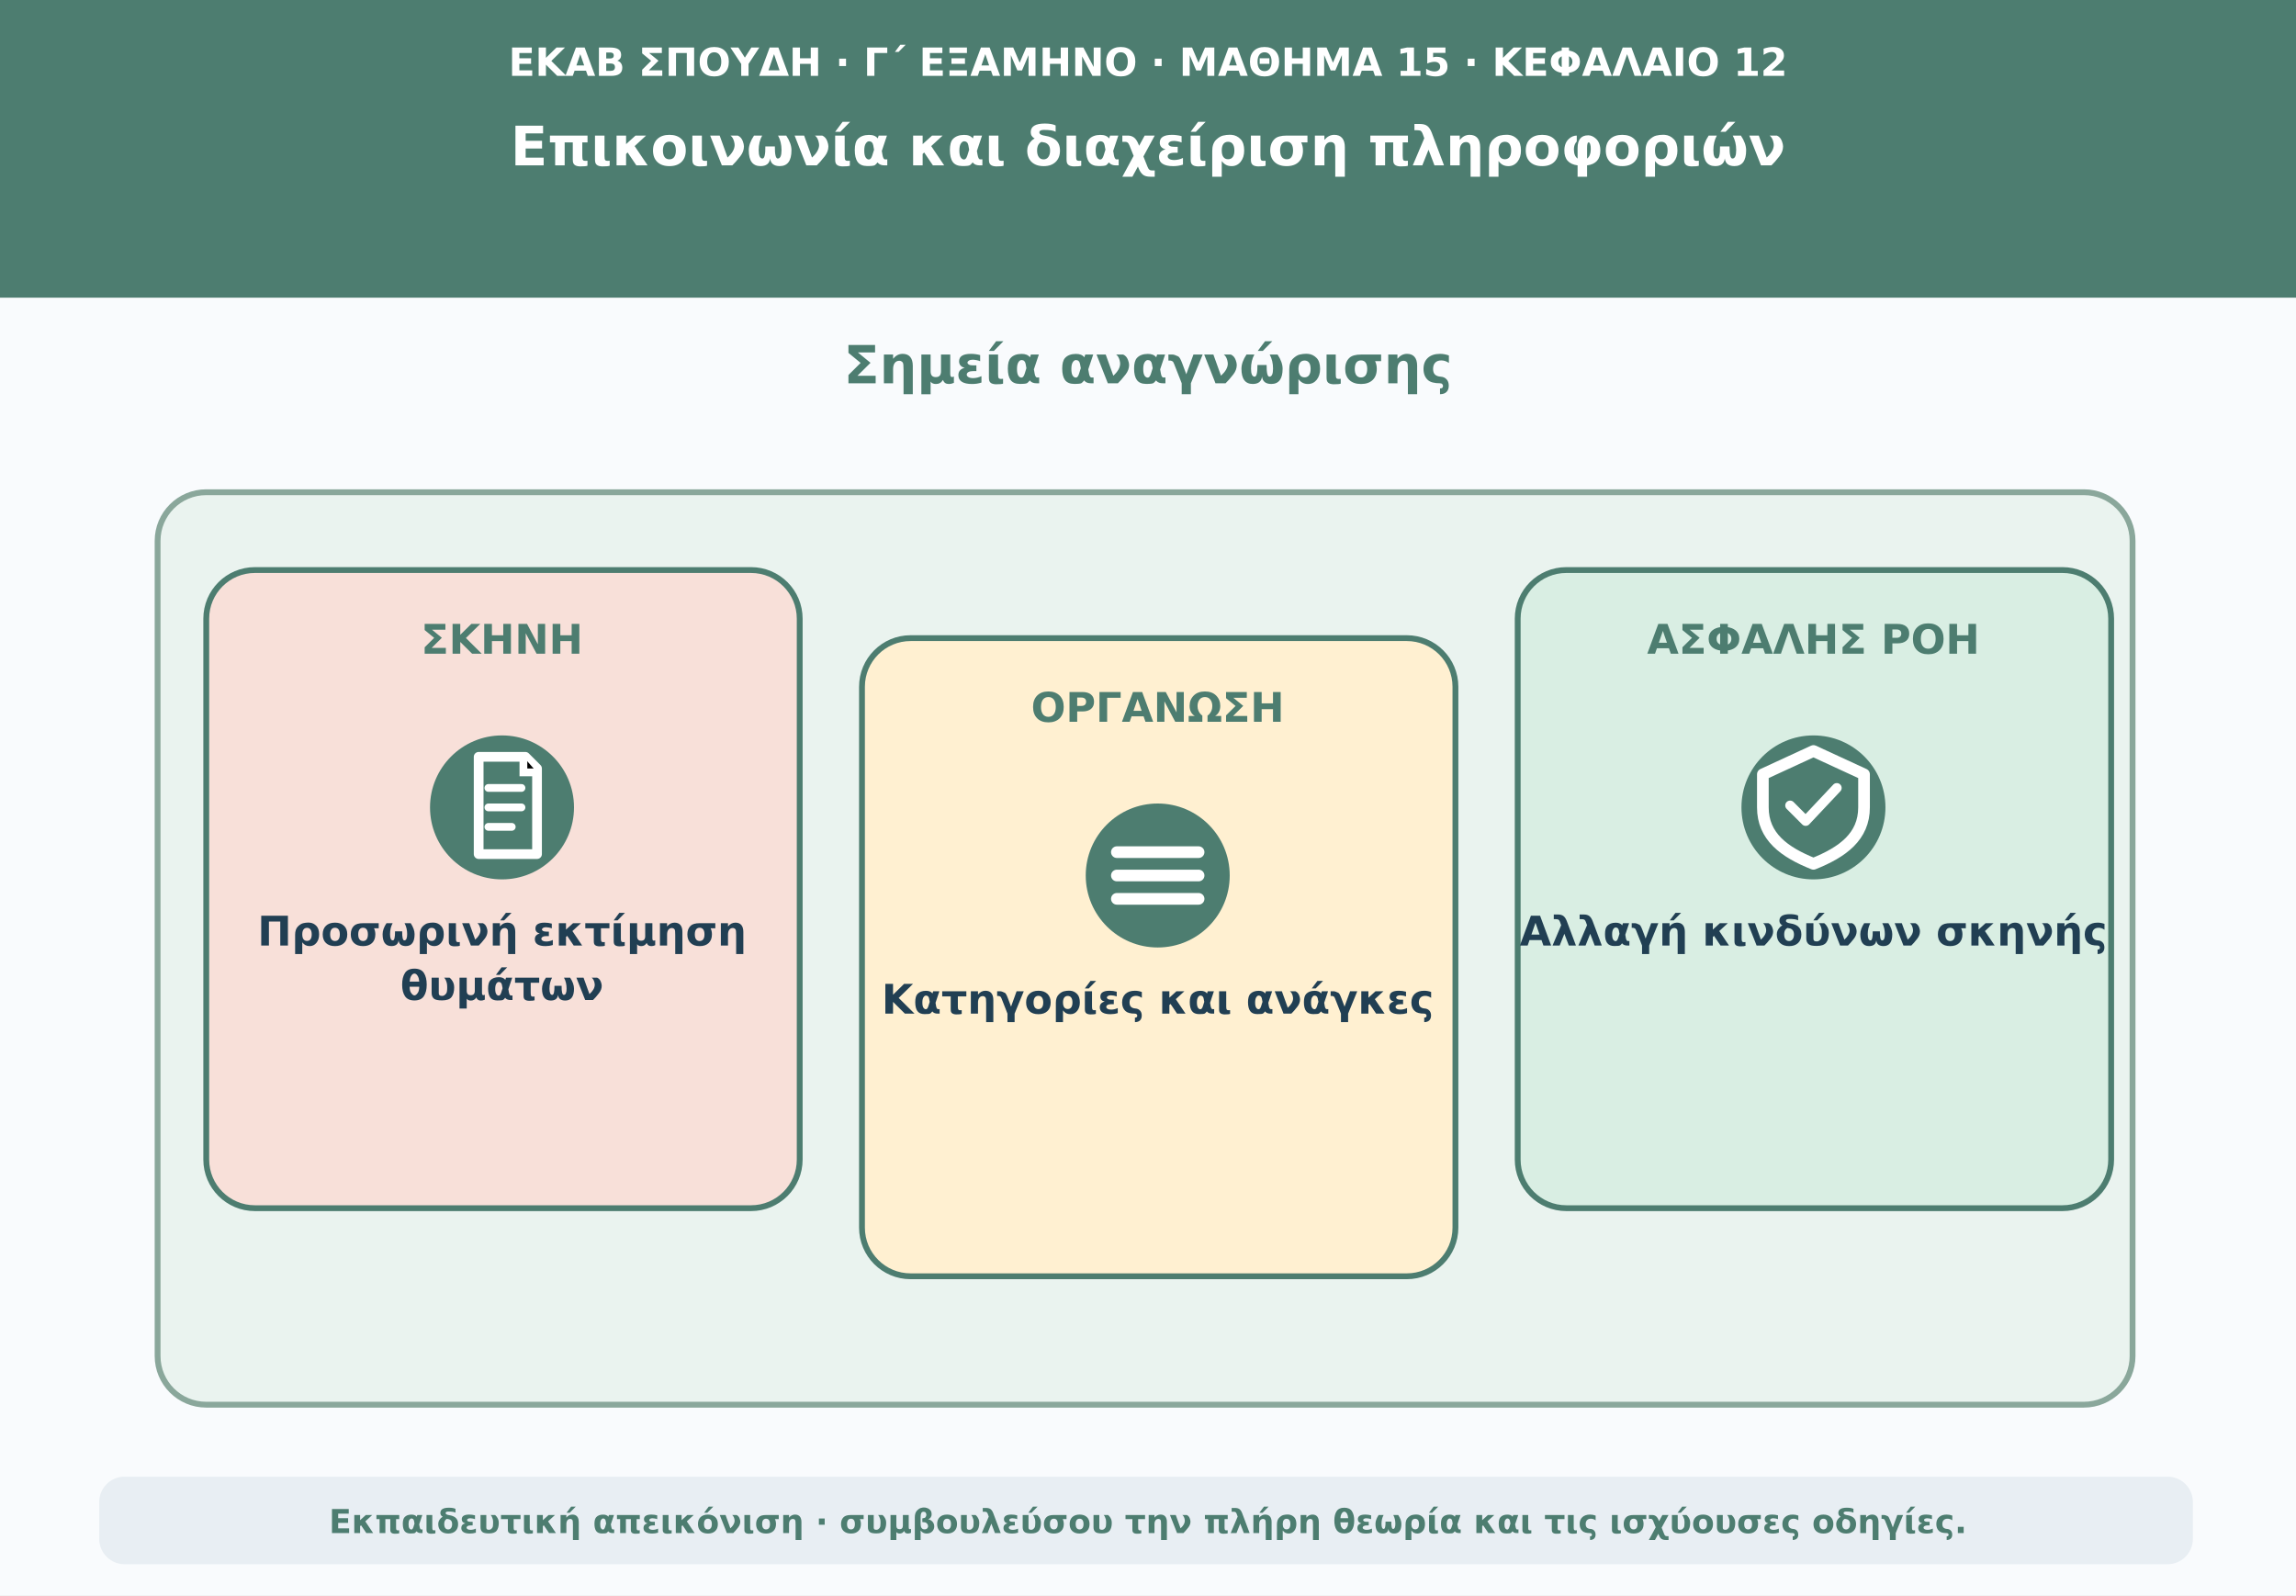
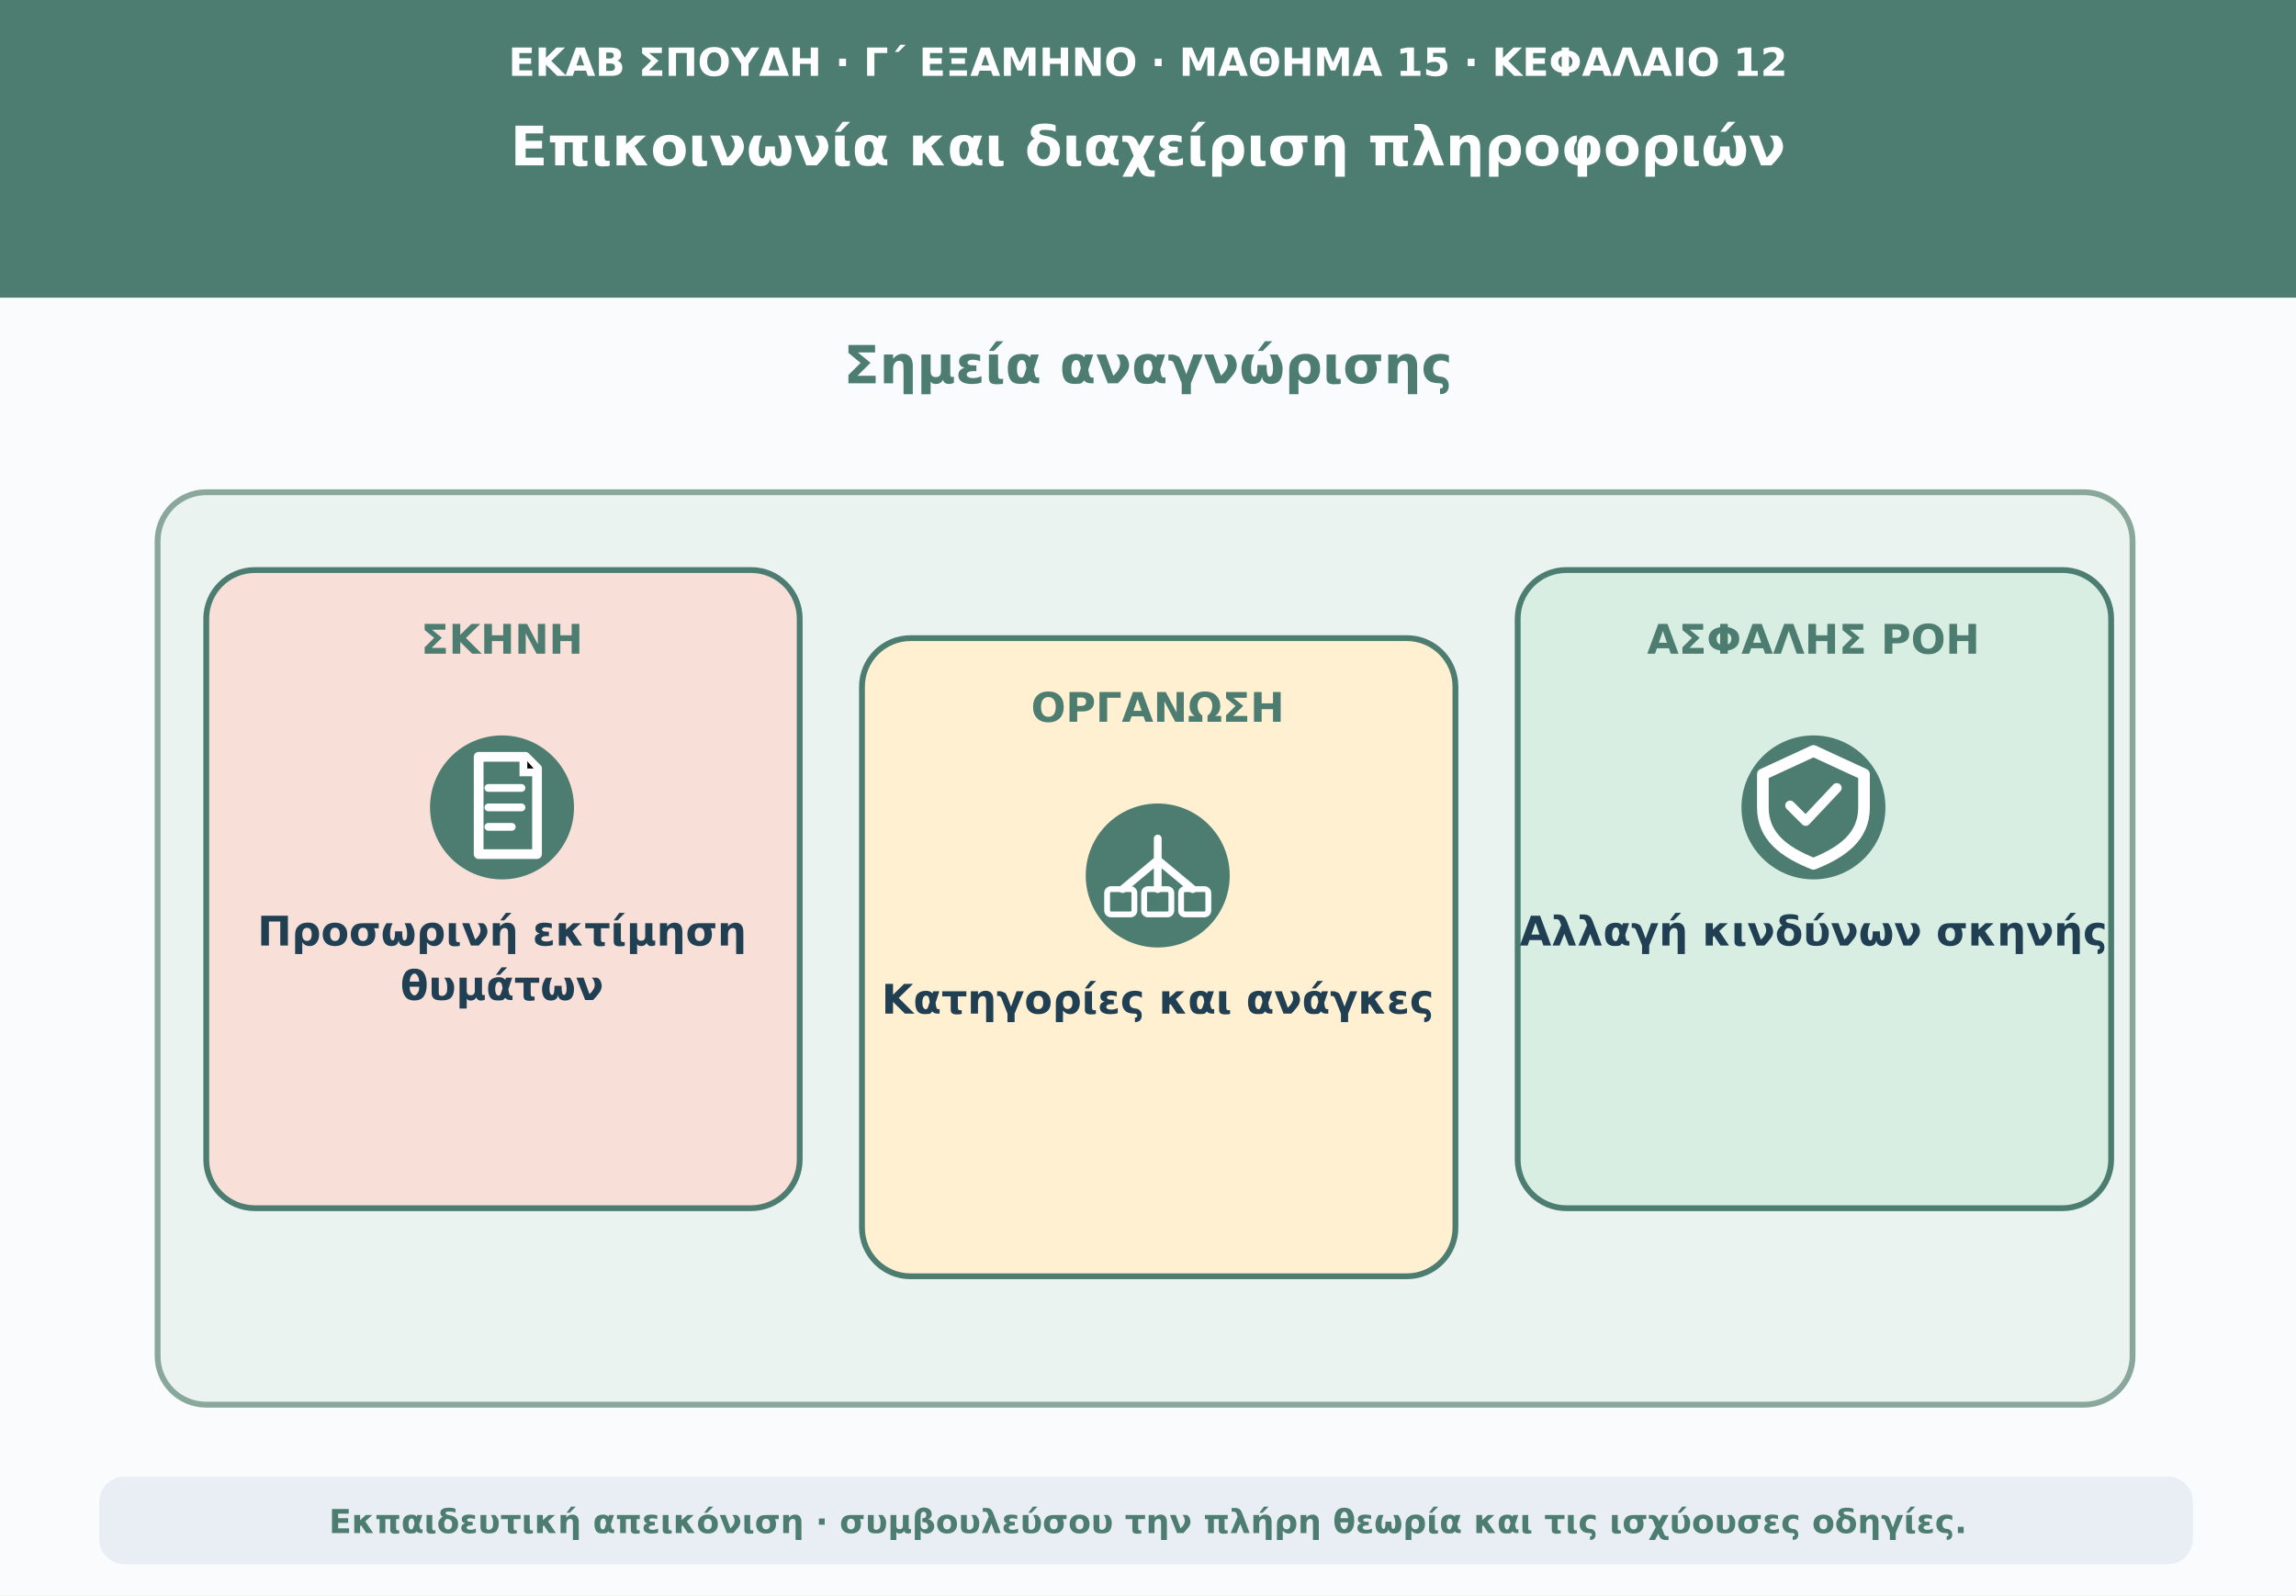
<svg xmlns="http://www.w3.org/2000/svg" viewBox="0 0 1180 820" role="img" aria-labelledby="t d">
  <rect width="1180" height="820" fill="#f9fbfd" />
  <path d="M0 0H1180V153H0Z" fill="#4d7d70" />
  <text x="590" y="39" text-anchor="middle" font-family="DejaVu Sans,Arial,sans-serif" font-size="20" font-weight="690" fill="#ffffff">ΕΚΑΒ ΣΠΟΥΔΗ · Γ΄ ΕΞΑΜΗΝΟ · ΜΑΘΗΜΑ 15 · ΚΕΦΑΛΑΙΟ 12</text>
  <text x="590" y="85" text-anchor="middle" font-family="DejaVu Sans,Arial,sans-serif" font-size="28" font-weight="760" fill="#ffffff">Επικοινωνία και διαχείριση πληροφοριών</text>
  <text x="590" y="197" text-anchor="middle" font-family="DejaVu Sans,Arial,sans-serif" font-size="27" font-weight="740" fill="#4d7d70">Σημεία αναγνώρισης</text>
  <rect x="81" y="253" width="1015" height="469" rx="25" fill="#eaf3ef" stroke="#8aa79b" stroke-width="3" />
  <rect x="106" y="293" width="305" height="328" rx="25" fill="#f8e0d9" stroke="#4d7d70" stroke-width="3" />
  <text x="258" y="336" text-anchor="middle" font-family="DejaVu Sans,Arial,sans-serif" font-size="21" font-weight="750" fill="#4d7d70">ΣΚΗΝΗ</text>
  <circle cx="258" cy="415" r="37" fill="#4d7d70" />
  <g aria-hidden="true">
    <path d="M246 389H270L276 395V439H246Z" fill="none" stroke="#ffffff" stroke-width="5" stroke-linejoin="round" />
    <path d="M269 389V397H276M251 405H268M251 415H268M251 425H263" stroke="#ffffff" stroke-width="4" stroke-linecap="round" />
  </g>
  <text x="258" y="486" text-anchor="middle" font-family="DejaVu Sans,Arial,sans-serif" font-size="21" font-weight="650" fill="#213f53">Προσωρινή εκτίμηση</text>
  <text x="258" y="514" text-anchor="middle" font-family="DejaVu Sans,Arial,sans-serif" font-size="21" font-weight="650" fill="#213f53">θυμάτων</text>
  <rect x="443" y="328" width="305" height="328" rx="25" fill="#fff0d1" stroke="#4d7d70" stroke-width="3" />
  <text x="595" y="371" text-anchor="middle" font-family="DejaVu Sans,Arial,sans-serif" font-size="21" font-weight="750" fill="#4d7d70">ΟΡΓΑΝΩΣΗ</text>
  <circle cx="595" cy="450" r="37" fill="#4d7d70" />
  <g aria-hidden="true">
-     <path d="M574 438H616M574 450H616M574 462H616" stroke="#ffffff" stroke-width="6" stroke-linecap="round" />
+     <path d="M595 431V442M595 442L577 457M595 442V457M595 442L613 457" fill="none" stroke="#ffffff" stroke-width="4" stroke-linecap="round" stroke-linejoin="round" />
+     <rect x="569" y="457" width="14" height="13" rx="2" fill="none" stroke="#ffffff" stroke-width="3" />
+     <rect x="588" y="457" width="14" height="13" rx="2" fill="none" stroke="#ffffff" stroke-width="3" />
+     <rect x="607" y="457" width="14" height="13" rx="2" fill="none" stroke="#ffffff" stroke-width="3" />
  </g>
  <text x="595" y="521" text-anchor="middle" font-family="DejaVu Sans,Arial,sans-serif" font-size="21" font-weight="650" fill="#213f53">Κατηγορίες και ανάγκες</text>
  <rect x="780" y="293" width="305" height="328" rx="25" fill="#d9eee3" stroke="#4d7d70" stroke-width="3" />
  <text x="932" y="336" text-anchor="middle" font-family="DejaVu Sans,Arial,sans-serif" font-size="21" font-weight="750" fill="#4d7d70">ΑΣΦΑΛΗΣ ΡΟΗ</text>
  <circle cx="932" cy="415" r="37" fill="#4d7d70" />
  <g aria-hidden="true">
    <path d="M932 386L958 398V415C958 430 947 438 932 444C917 438 906 430 906 415V398Z" fill="none" stroke="#ffffff" stroke-width="6" stroke-linejoin="round" />
    <path d="M920 414L928 422L944 405" fill="none" stroke="#ffffff" stroke-width="5" stroke-linecap="round" stroke-linejoin="round" />
  </g>
  <text x="932" y="486" text-anchor="middle" font-family="DejaVu Sans,Arial,sans-serif" font-size="21" font-weight="650" fill="#213f53">Αλλαγή κινδύνων σκηνής</text>
  <rect x="51" y="759" width="1076" height="45" rx="13" fill="#e8eef3" />
  <text x="590" y="788" text-anchor="middle" font-family="DejaVu Sans,Arial,sans-serif" font-size="17" font-weight="610" fill="#4d7d70">Εκπαιδευτική απεικόνιση · συμβουλεύσου την πλήρη θεωρία και τις ισχύουσες οδηγίες.</text>
</svg>
